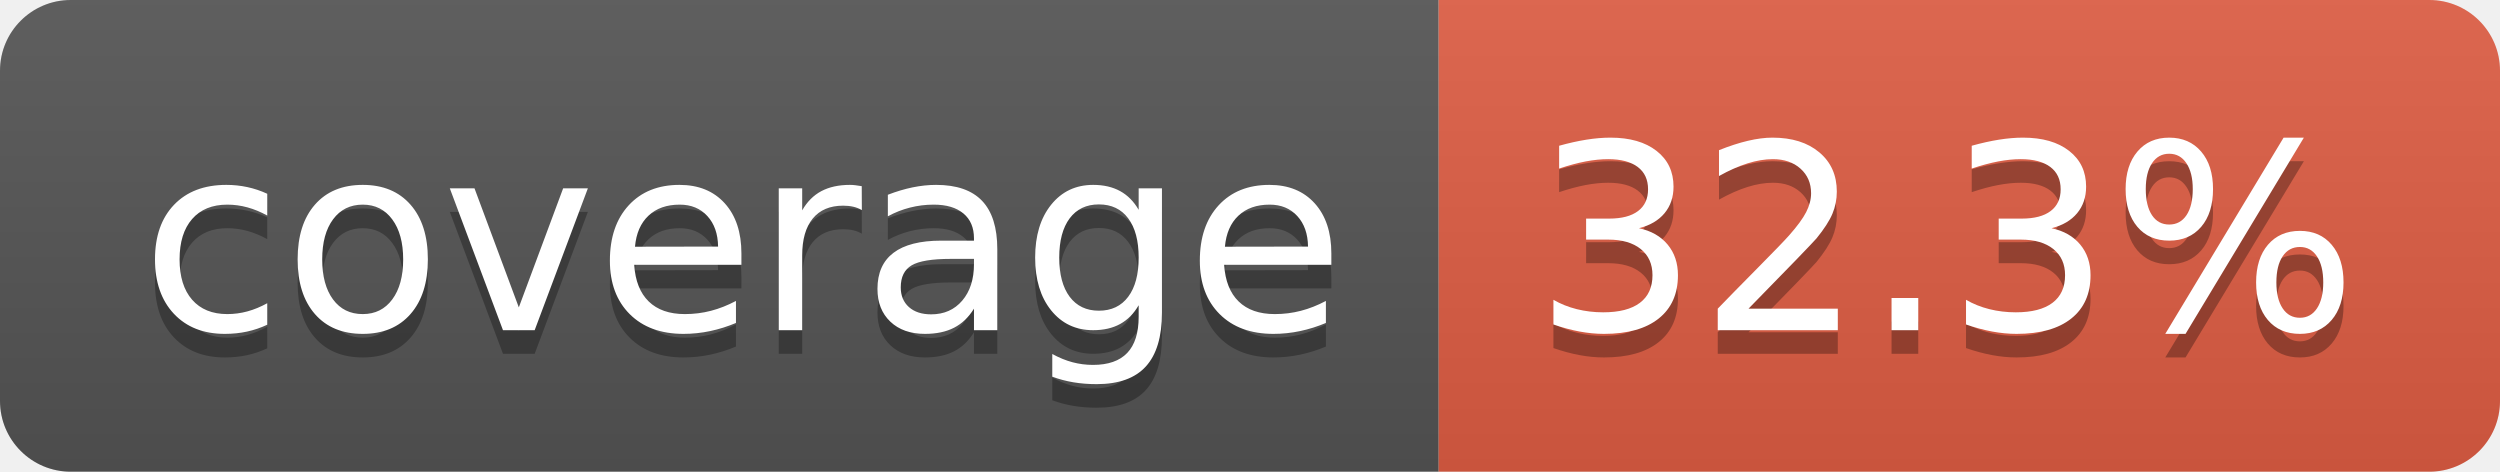
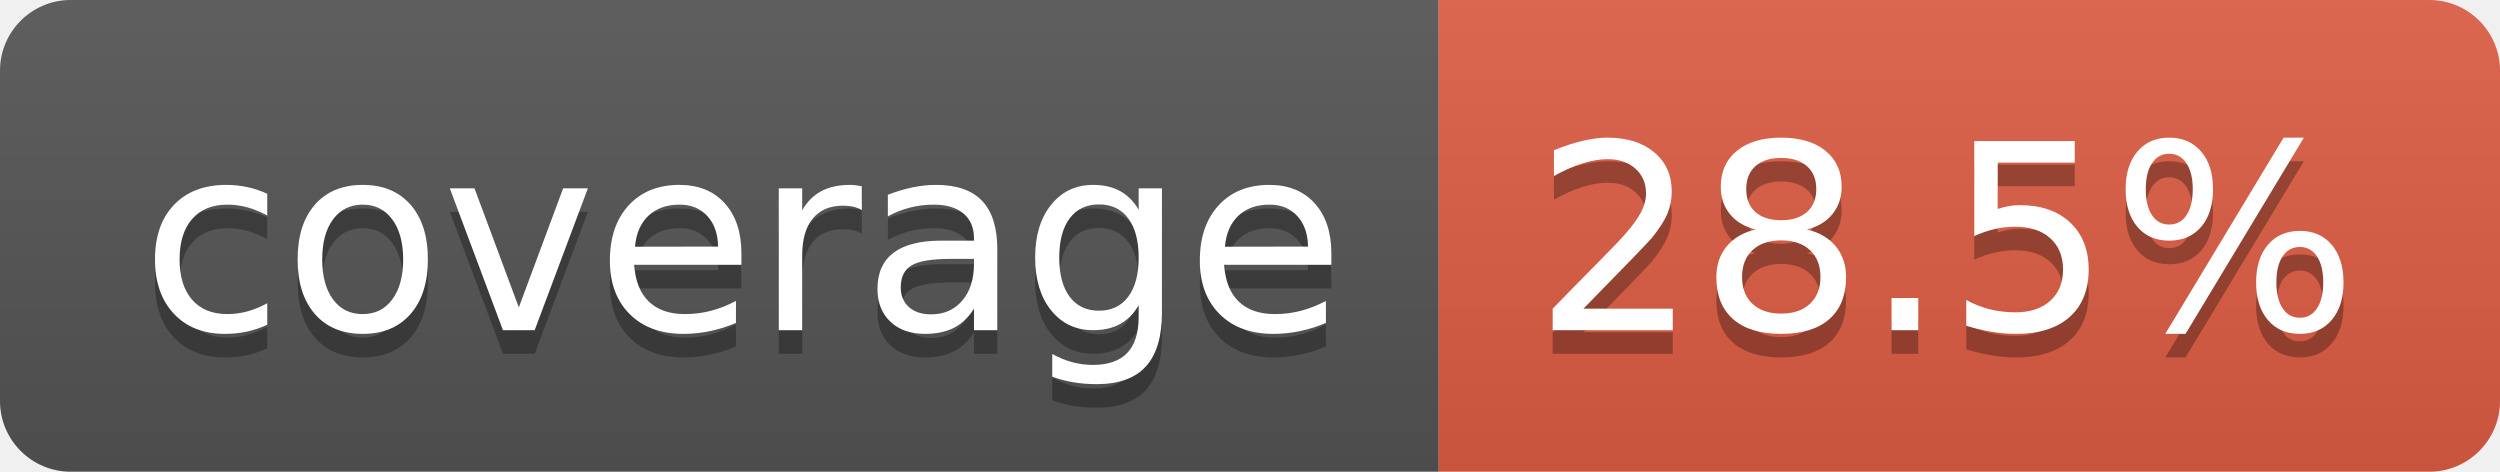
- <svg xmlns="http://www.w3.org/2000/svg" width="106" height="20" role="img" aria-label="coverage: 32.3%">
+ <svg xmlns="http://www.w3.org/2000/svg" width="106" height="20" role="img" aria-label="coverage: 28.5%">
  <linearGradient id="s" x2="0" y2="100%">
    <stop offset="0" stop-color="#bbb" stop-opacity=".1" />
    <stop offset="1" stop-opacity=".1" />
  </linearGradient>
  <clipPath id="r">
    <rect width="106" height="20" rx="3" fill="#fff" />
  </clipPath>
  <g clip-path="url(#r)">
    <rect width="61" height="20" fill="#555" />
    <rect x="61" width="45" height="20" fill="#e05d44" />
    <rect width="106" height="20" fill="url(#s)" />
  </g>
  <g fill="#fff" text-anchor="middle" font-family="Verdana,Geneva,DejaVu Sans,sans-serif" text-rendering="geometricPrecision" font-size="110">
    <text aria-hidden="true" x="315" y="150" fill="#010101" fill-opacity=".3" transform="scale(.1)" textLength="510">coverage</text>
    <text x="315" y="140" transform="scale(.1)" fill="#fff" textLength="510">coverage</text>
-     <text aria-hidden="true" x="825" y="150" fill="#010101" fill-opacity=".3" transform="scale(.1)" textLength="350">32.3%</text>
-     <text x="825" y="140" transform="scale(.1)" fill="#fff" textLength="350">32.3%</text>
+     <text aria-hidden="true" x="825" y="150" fill="#010101" fill-opacity=".3" transform="scale(.1)" textLength="350">28.5%</text>
+     <text x="825" y="140" transform="scale(.1)" fill="#fff" textLength="350">28.5%</text>
  </g>
</svg>
